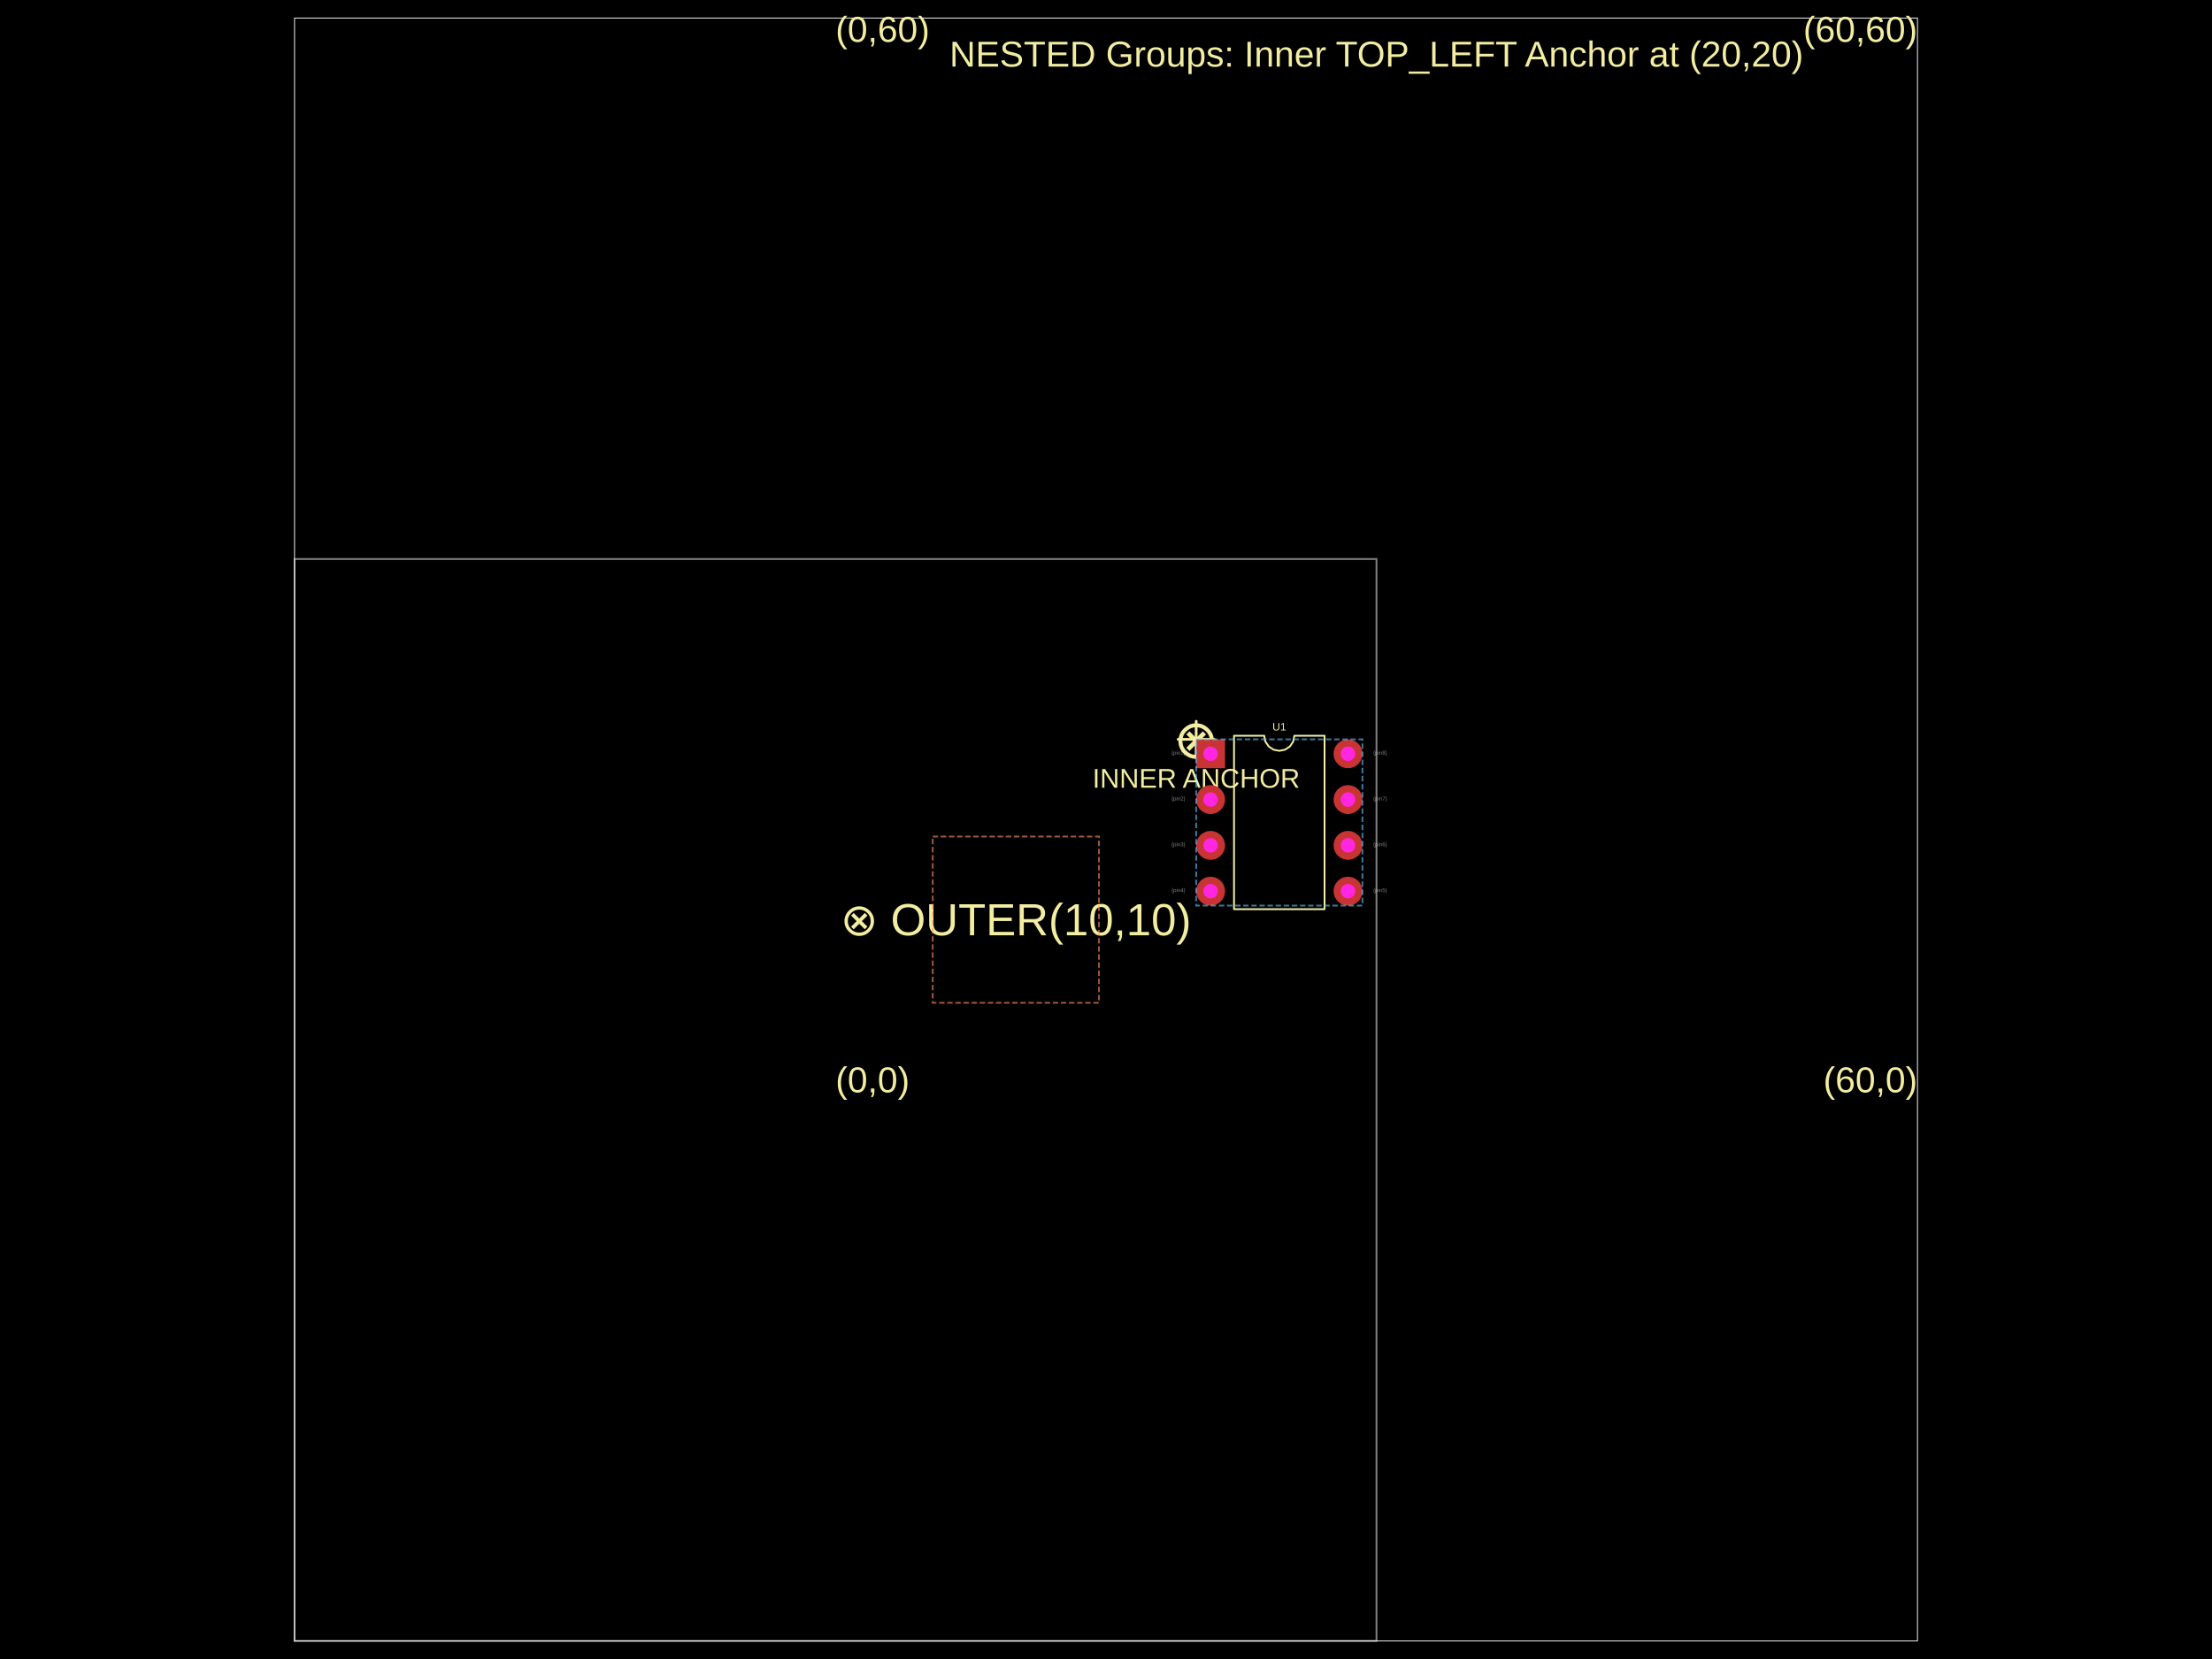
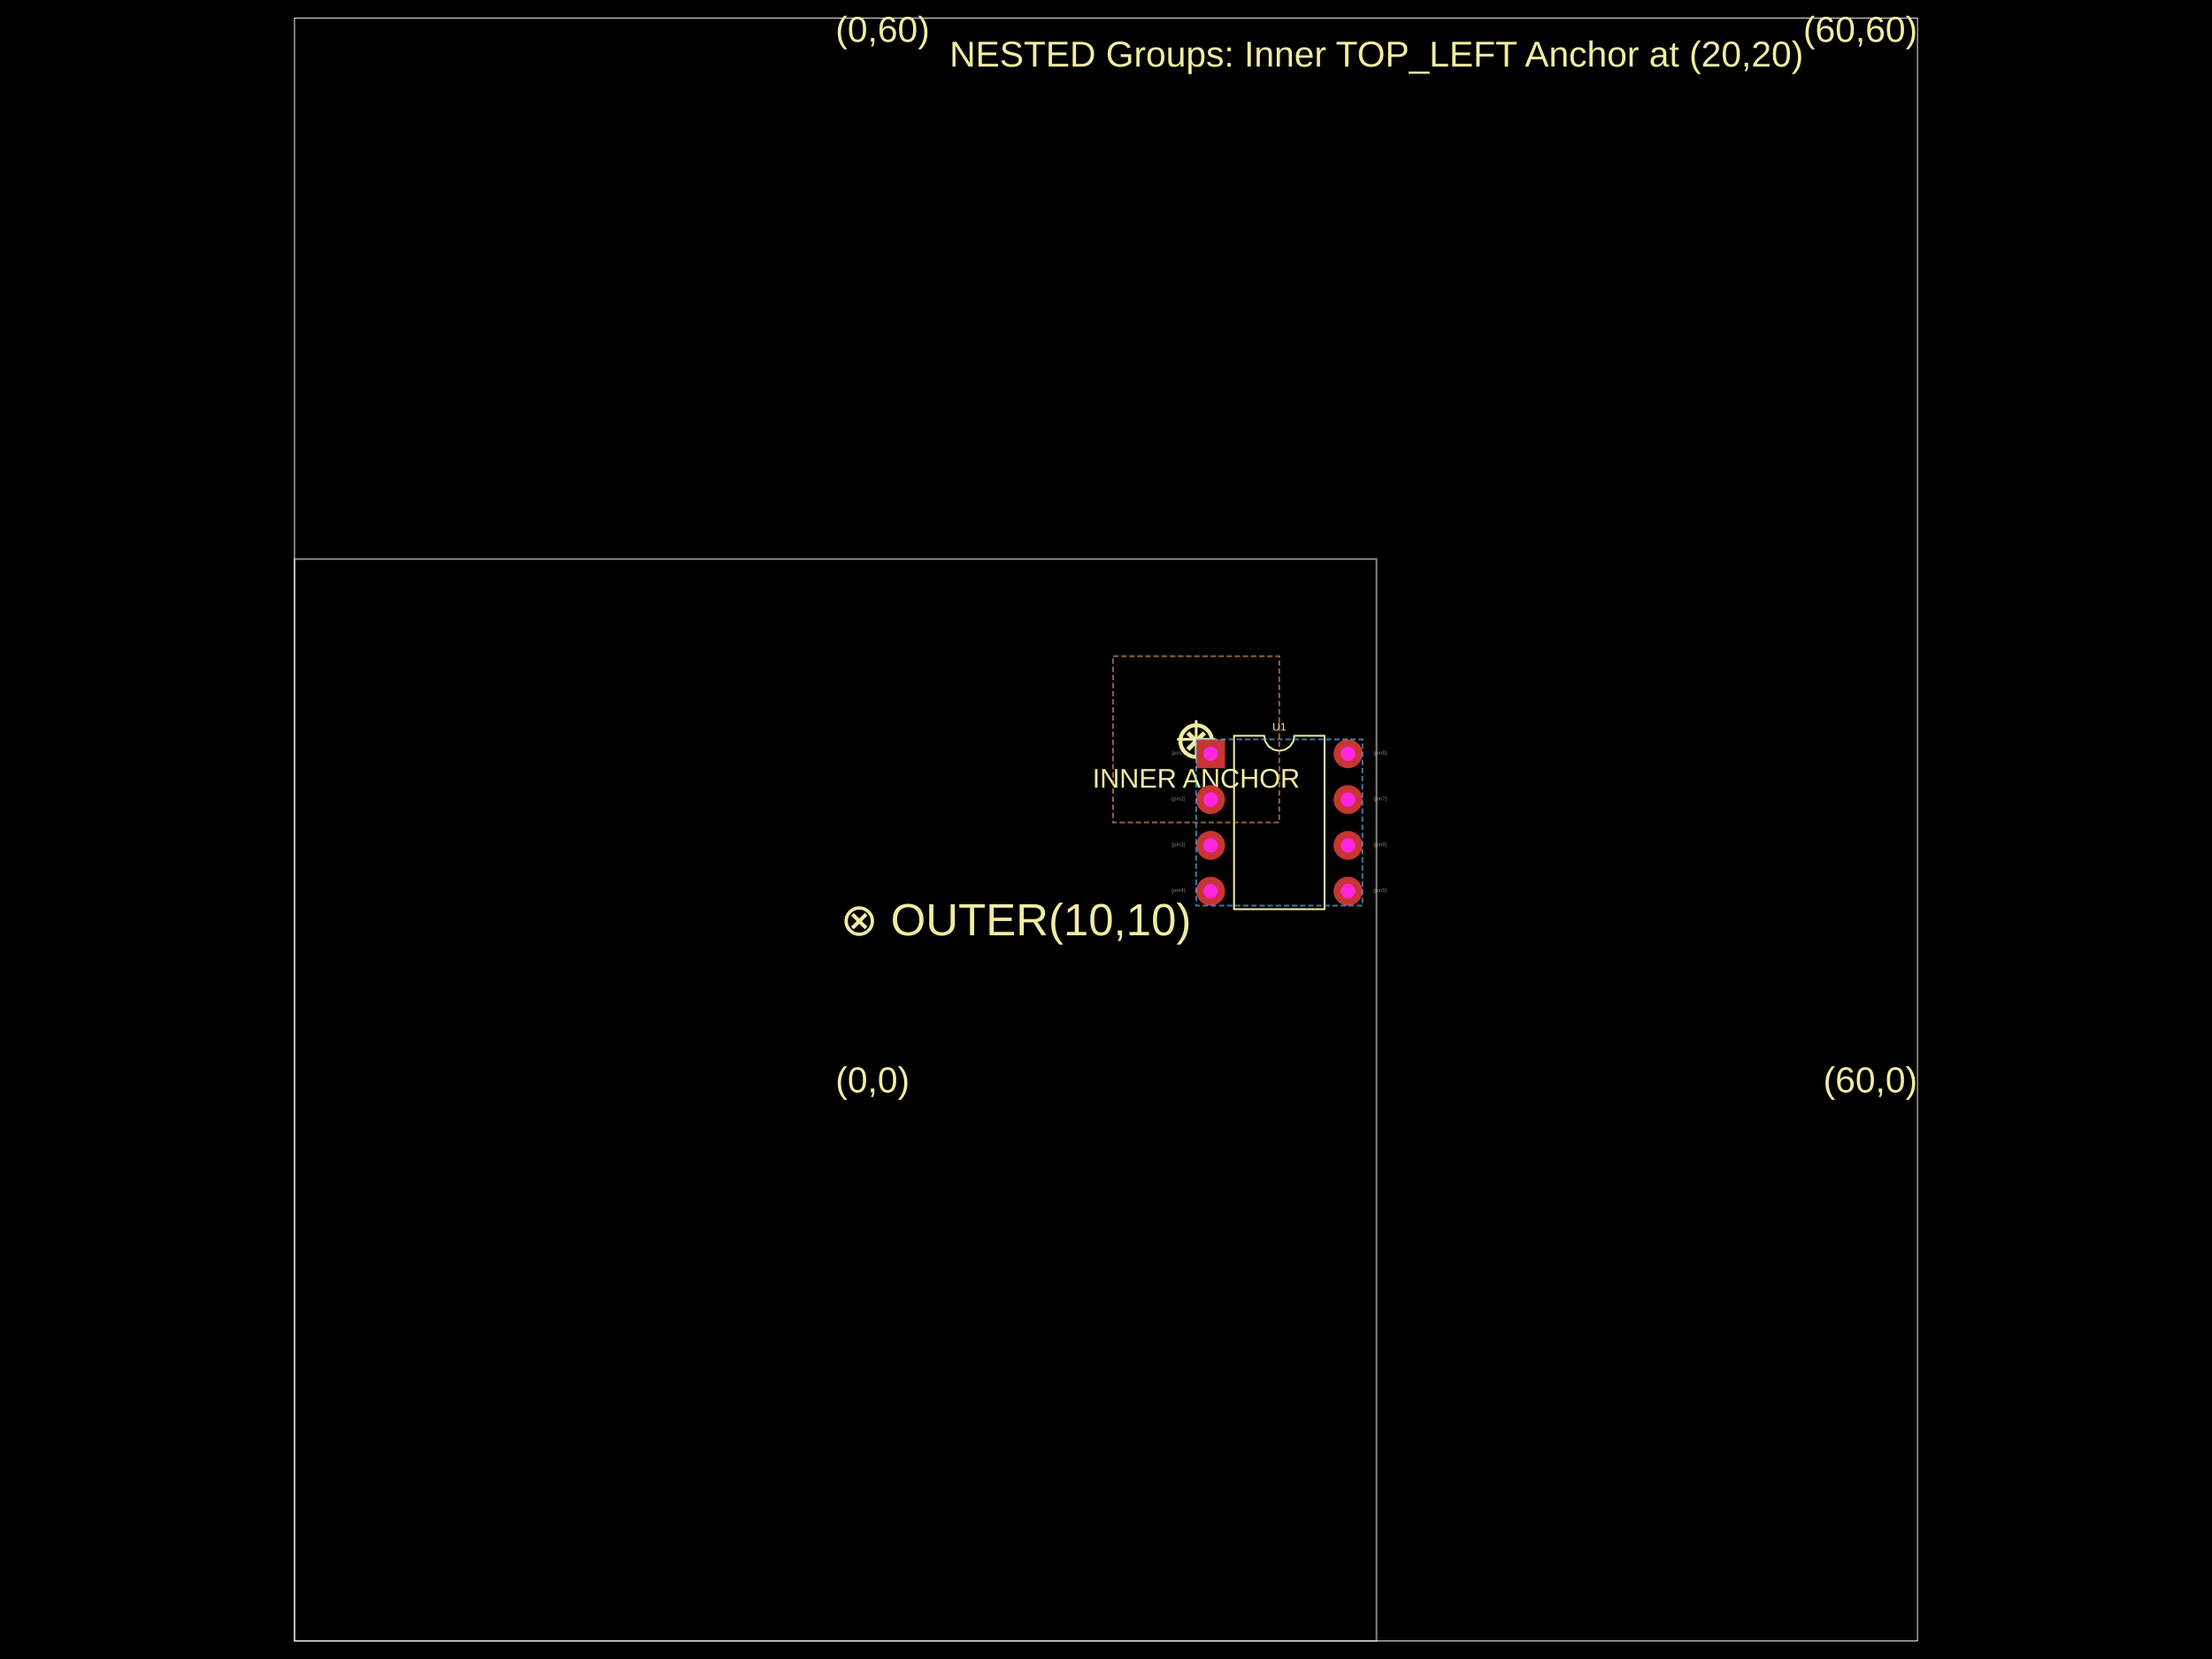
- <svg xmlns="http://www.w3.org/2000/svg" width="800" height="600" data-software-used-string="@tscircuit/core@0.0.1499">
+ <svg xmlns="http://www.w3.org/2000/svg" width="800" height="600" data-software-used-string="@tscircuit/core@0.0.1638">
  <style />
  <rect class="boundary" x="0" y="0" fill="#000" width="800" height="600" data-type="pcb_background" data-pcb-layer="global" />
  <rect class="pcb-boundary" fill="none" stroke="#fff" stroke-width="0.3" x="106.522" y="6.522" width="586.957" height="586.957" data-type="pcb_boundary" data-pcb-layer="global" />
  <path class="pcb-board" d="M 106.522 593.478 L 497.826 593.478 L 497.826 202.174 L 106.522 202.174 Z" fill="none" stroke="rgba(255, 255, 255, 0.5)" stroke-width="0.652" data-type="pcb_board" data-pcb-layer="board" />
  <text x="0" y="0" dx="0" dy="0" fill="#f2eda1" font-family="Arial, sans-serif" font-size="13.043" text-anchor="start" dominant-baseline="text-after-edge" transform="matrix(1,0,0,1,302.1739,397.8261)" class="pcb-silkscreen-text pcb-silkscreen-top" data-pcb-silkscreen-text-id="pcb_silkscreen_text_0" stroke="none" data-type="pcb_silkscreen_text" data-pcb-layer="top">(0,0)</text>
  <text x="0" y="0" dx="0" dy="0" fill="#f2eda1" font-family="Arial, sans-serif" font-size="13.043" text-anchor="end" dominant-baseline="text-after-edge" transform="matrix(1,0,0,1,693.4783,397.8261)" class="pcb-silkscreen-text pcb-silkscreen-top" data-pcb-silkscreen-text-id="pcb_silkscreen_text_1" stroke="none" data-type="pcb_silkscreen_text" data-pcb-layer="top">(60,0)</text>
  <text x="0" y="0" dx="0" dy="0" fill="#f2eda1" font-family="Arial, sans-serif" font-size="13.043" text-anchor="start" dominant-baseline="text-before-edge" transform="matrix(1,0,0,1,302.1739,6.521739)" class="pcb-silkscreen-text pcb-silkscreen-top" data-pcb-silkscreen-text-id="pcb_silkscreen_text_2" stroke="none" data-type="pcb_silkscreen_text" data-pcb-layer="top">(0,60)</text>
  <text x="0" y="0" dx="0" dy="0" fill="#f2eda1" font-family="Arial, sans-serif" font-size="13.043" text-anchor="end" dominant-baseline="text-before-edge" transform="matrix(1,0,0,1,693.4783,6.521739)" class="pcb-silkscreen-text pcb-silkscreen-top" data-pcb-silkscreen-text-id="pcb_silkscreen_text_3" stroke="none" data-type="pcb_silkscreen_text" data-pcb-layer="top">(60,60)</text>
  <text x="0" y="0" dx="0" dy="0" fill="#f2eda1" font-family="Arial, sans-serif" font-size="13.043" text-anchor="middle" dominant-baseline="central" transform="matrix(1,0,0,1,497.8261,19.56522)" class="pcb-silkscreen-text pcb-silkscreen-top" data-pcb-silkscreen-text-id="pcb_silkscreen_text_4" stroke="none" data-type="pcb_silkscreen_text" data-pcb-layer="top">NESTED Groups: Inner TOP_LEFT Anchor at (20,20)</text>
  <text x="0" y="0" dx="0" dy="0" fill="#f2eda1" font-family="Arial, sans-serif" font-size="16.304" text-anchor="middle" dominant-baseline="central" transform="matrix(1,0,0,1,367.3913,332.6087)" class="pcb-silkscreen-text pcb-silkscreen-top" data-pcb-silkscreen-text-id="pcb_silkscreen_text_5" stroke="none" data-type="pcb_silkscreen_text" data-pcb-layer="top">⊗ OUTER(10,10)</text>
  <path class="pcb-silkscreen pcb-silkscreen-top" d="M 426.087 267.391 L 439.13 267.391" fill="none" stroke="#f2eda1" stroke-width="0.978" stroke-linecap="round" stroke-linejoin="round" data-pcb-component-id="null" data-pcb-silkscreen-path-id="pcb_silkscreen_path_0" data-type="pcb_silkscreen_path" data-pcb-layer="top" />
  <path class="pcb-silkscreen pcb-silkscreen-top" d="M 432.609 273.913 L 432.609 260.87" fill="none" stroke="#f2eda1" stroke-width="0.978" stroke-linecap="round" stroke-linejoin="round" data-pcb-component-id="null" data-pcb-silkscreen-path-id="pcb_silkscreen_path_1" data-type="pcb_silkscreen_path" data-pcb-layer="top" />
  <text x="0" y="0" dx="0" dy="0" fill="#f2eda1" font-family="Arial, sans-serif" font-size="19.565" text-anchor="middle" dominant-baseline="central" transform="matrix(1,0,0,1,432.6087,267.3913)" class="pcb-silkscreen-text pcb-silkscreen-top" data-pcb-silkscreen-text-id="pcb_silkscreen_text_6" stroke="none" data-type="pcb_silkscreen_text" data-pcb-layer="top">⊗</text>
  <text x="0" y="0" dx="0" dy="0" fill="#f2eda1" font-family="Arial, sans-serif" font-size="9.783" text-anchor="middle" dominant-baseline="text-after-edge" transform="matrix(1,0,0,1,432.6087,286.9565)" class="pcb-silkscreen-text pcb-silkscreen-top" data-pcb-silkscreen-text-id="pcb_silkscreen_text_7" stroke="none" data-type="pcb_silkscreen_text" data-pcb-layer="top">INNER ANCHOR</text>
  <path class="pcb-silkscreen pcb-silkscreen-top" d="M 446.304 328.826 L 446.304 266.087 L 457.217 266.087 L 457.633 268.175 L 458.816 269.945 L 460.586 271.128 L 462.674 271.543 L 464.762 271.128 L 466.532 269.945 L 467.715 268.175 L 468.13 266.087 L 479.043 266.087 L 479.043 328.826 L 446.304 328.826 Z" fill="none" stroke="#f2eda1" stroke-width="0.652" stroke-linecap="round" stroke-linejoin="round" data-pcb-component-id="pcb_component_0" data-pcb-silkscreen-path-id="pcb_silkscreen_path_2" data-type="pcb_silkscreen_path" data-pcb-layer="top" />
  <text x="0" y="0" dx="0" dy="0" fill="#f2eda1" font-family="Arial, sans-serif" font-size="3.913" text-anchor="middle" dominant-baseline="central" transform="matrix(1,0,0,1,462.6739,262.8261)" class="pcb-silkscreen-text pcb-silkscreen-top" data-pcb-silkscreen-text-id="pcb_silkscreen_text_8" stroke="none" data-type="pcb_silkscreen_text" data-pcb-layer="top">U1</text>
  <g data-type="pcb_plated_hole" data-pcb-layer="through" data-pad-name="U1.pin1">
    <rect class="pcb-hole-outer-pad" fill="rgb(200, 52, 52)" x="432.609" y="267.391" width="10.435" height="10.435" data-type="pcb_plated_hole" data-pcb-layer="top" />
    <circle class="pcb-hole-inner" fill="#FF26E2" cx="437.826" cy="272.609" r="2.609" data-type="pcb_plated_hole_drill" data-pcb-layer="drill" />
  </g>
  <g data-type="pcb_plated_hole" data-pcb-layer="through" data-pad-name="U1.pin2">
    <circle class="pcb-hole-outer" fill="rgb(200, 52, 52)" cx="437.826" cy="289.174" r="5.217" data-type="pcb_plated_hole" data-pcb-layer="top" />
    <circle class="pcb-hole-inner" fill="#FF26E2" cx="437.826" cy="289.174" r="2.609" data-type="pcb_plated_hole_drill" data-pcb-layer="drill" />
  </g>
  <g data-type="pcb_plated_hole" data-pcb-layer="through" data-pad-name="U1.pin3">
    <circle class="pcb-hole-outer" fill="rgb(200, 52, 52)" cx="437.826" cy="305.739" r="5.217" data-type="pcb_plated_hole" data-pcb-layer="top" />
    <circle class="pcb-hole-inner" fill="#FF26E2" cx="437.826" cy="305.739" r="2.609" data-type="pcb_plated_hole_drill" data-pcb-layer="drill" />
  </g>
  <g data-type="pcb_plated_hole" data-pcb-layer="through" data-pad-name="U1.pin4">
    <circle class="pcb-hole-outer" fill="rgb(200, 52, 52)" cx="437.826" cy="322.304" r="5.217" data-type="pcb_plated_hole" data-pcb-layer="top" />
    <circle class="pcb-hole-inner" fill="#FF26E2" cx="437.826" cy="322.304" r="2.609" data-type="pcb_plated_hole_drill" data-pcb-layer="drill" />
  </g>
  <g data-type="pcb_plated_hole" data-pcb-layer="through" data-pad-name="U1.pin5">
    <circle class="pcb-hole-outer" fill="rgb(200, 52, 52)" cx="487.522" cy="322.304" r="5.217" data-type="pcb_plated_hole" data-pcb-layer="top" />
    <circle class="pcb-hole-inner" fill="#FF26E2" cx="487.522" cy="322.304" r="2.609" data-type="pcb_plated_hole_drill" data-pcb-layer="drill" />
  </g>
  <g data-type="pcb_plated_hole" data-pcb-layer="through" data-pad-name="U1.pin6">
    <circle class="pcb-hole-outer" fill="rgb(200, 52, 52)" cx="487.522" cy="305.739" r="5.217" data-type="pcb_plated_hole" data-pcb-layer="top" />
    <circle class="pcb-hole-inner" fill="#FF26E2" cx="487.522" cy="305.739" r="2.609" data-type="pcb_plated_hole_drill" data-pcb-layer="drill" />
  </g>
  <g data-type="pcb_plated_hole" data-pcb-layer="through" data-pad-name="U1.pin7">
    <circle class="pcb-hole-outer" fill="rgb(200, 52, 52)" cx="487.522" cy="289.174" r="5.217" data-type="pcb_plated_hole" data-pcb-layer="top" />
    <circle class="pcb-hole-inner" fill="#FF26E2" cx="487.522" cy="289.174" r="2.609" data-type="pcb_plated_hole_drill" data-pcb-layer="drill" />
  </g>
  <g data-type="pcb_plated_hole" data-pcb-layer="through" data-pad-name="U1.pin8">
    <circle class="pcb-hole-outer" fill="rgb(200, 52, 52)" cx="487.522" cy="272.609" r="5.217" data-type="pcb_plated_hole" data-pcb-layer="top" />
    <circle class="pcb-hole-inner" fill="#FF26E2" cx="487.522" cy="272.609" r="2.609" data-type="pcb_plated_hole_drill" data-pcb-layer="drill" />
  </g>
  <text x="0" y="0" font-family="Arial, sans-serif" font-size="1.957" text-anchor="end" dominant-baseline="text-before-edge" transform="matrix(1,0,0,1,428.6957,271.6304)" class="pcb-fabrication-note-text" fill="rgba(255,255,255,0.5)" data-type="pcb_fabrication_note_text" data-pcb-layer="overlay">{pin1}</text>
  <text x="0" y="0" font-family="Arial, sans-serif" font-size="1.957" text-anchor="end" dominant-baseline="text-before-edge" transform="matrix(1,0,0,1,428.6957,288.1957)" class="pcb-fabrication-note-text" fill="rgba(255,255,255,0.5)" data-type="pcb_fabrication_note_text" data-pcb-layer="overlay">{pin2}</text>
  <text x="0" y="0" font-family="Arial, sans-serif" font-size="1.957" text-anchor="end" dominant-baseline="text-before-edge" transform="matrix(1,0,0,1,428.6957,304.7609)" class="pcb-fabrication-note-text" fill="rgba(255,255,255,0.5)" data-type="pcb_fabrication_note_text" data-pcb-layer="overlay">{pin3}</text>
  <text x="0" y="0" font-family="Arial, sans-serif" font-size="1.957" text-anchor="end" dominant-baseline="text-before-edge" transform="matrix(1,0,0,1,428.6957,321.3261)" class="pcb-fabrication-note-text" fill="rgba(255,255,255,0.5)" data-type="pcb_fabrication_note_text" data-pcb-layer="overlay">{pin4}</text>
  <text x="0" y="0" font-family="Arial, sans-serif" font-size="1.957" text-anchor="start" dominant-baseline="text-before-edge" transform="matrix(1,0,0,1,496.6522,321.3261)" class="pcb-fabrication-note-text" fill="rgba(255,255,255,0.5)" data-type="pcb_fabrication_note_text" data-pcb-layer="overlay">{pin5}</text>
  <text x="0" y="0" font-family="Arial, sans-serif" font-size="1.957" text-anchor="start" dominant-baseline="text-before-edge" transform="matrix(1,0,0,1,496.6522,304.7609)" class="pcb-fabrication-note-text" fill="rgba(255,255,255,0.5)" data-type="pcb_fabrication_note_text" data-pcb-layer="overlay">{pin6}</text>
  <text x="0" y="0" font-family="Arial, sans-serif" font-size="1.957" text-anchor="start" dominant-baseline="text-before-edge" transform="matrix(1,0,0,1,496.6522,288.1957)" class="pcb-fabrication-note-text" fill="rgba(255,255,255,0.5)" data-type="pcb_fabrication_note_text" data-pcb-layer="overlay">{pin7}</text>
  <text x="0" y="0" font-family="Arial, sans-serif" font-size="1.957" text-anchor="start" dominant-baseline="text-before-edge" transform="matrix(1,0,0,1,496.6522,271.6304)" class="pcb-fabrication-note-text" fill="rgba(255,255,255,0.5)" data-type="pcb_fabrication_note_text" data-pcb-layer="overlay">{pin8}</text>
  <rect class="pcb-group" fill="none" stroke="rgba(100, 200, 255, 0.6)" stroke-width="0.652" stroke-dasharray="1.957 0.978" data-type="pcb_group" data-pcb-group-id="pcb_group_0" data-pcb-layer="overlay" data-group-name="InnerGroup" x="432.609" y="267.391" width="60.13" height="60.13" />
-   <rect class="pcb-group" fill="none" stroke="rgba(255, 150, 100, 0.6)" stroke-width="0.652" stroke-dasharray="1.957 0.978" data-type="pcb_group" data-pcb-group-id="pcb_group_1" data-pcb-layer="overlay" data-group-name="OuterGroup" x="337.326" y="302.543" width="60.13" height="60.13" />
+   <rect class="pcb-group" fill="none" stroke="rgba(255, 150, 100, 0.6)" stroke-width="0.652" stroke-dasharray="1.957 0.978" data-type="pcb_group" data-pcb-group-id="pcb_group_1" data-pcb-layer="overlay" data-group-name="OuterGroup" x="402.543" y="237.326" width="60.13" height="60.13" />
</svg>
